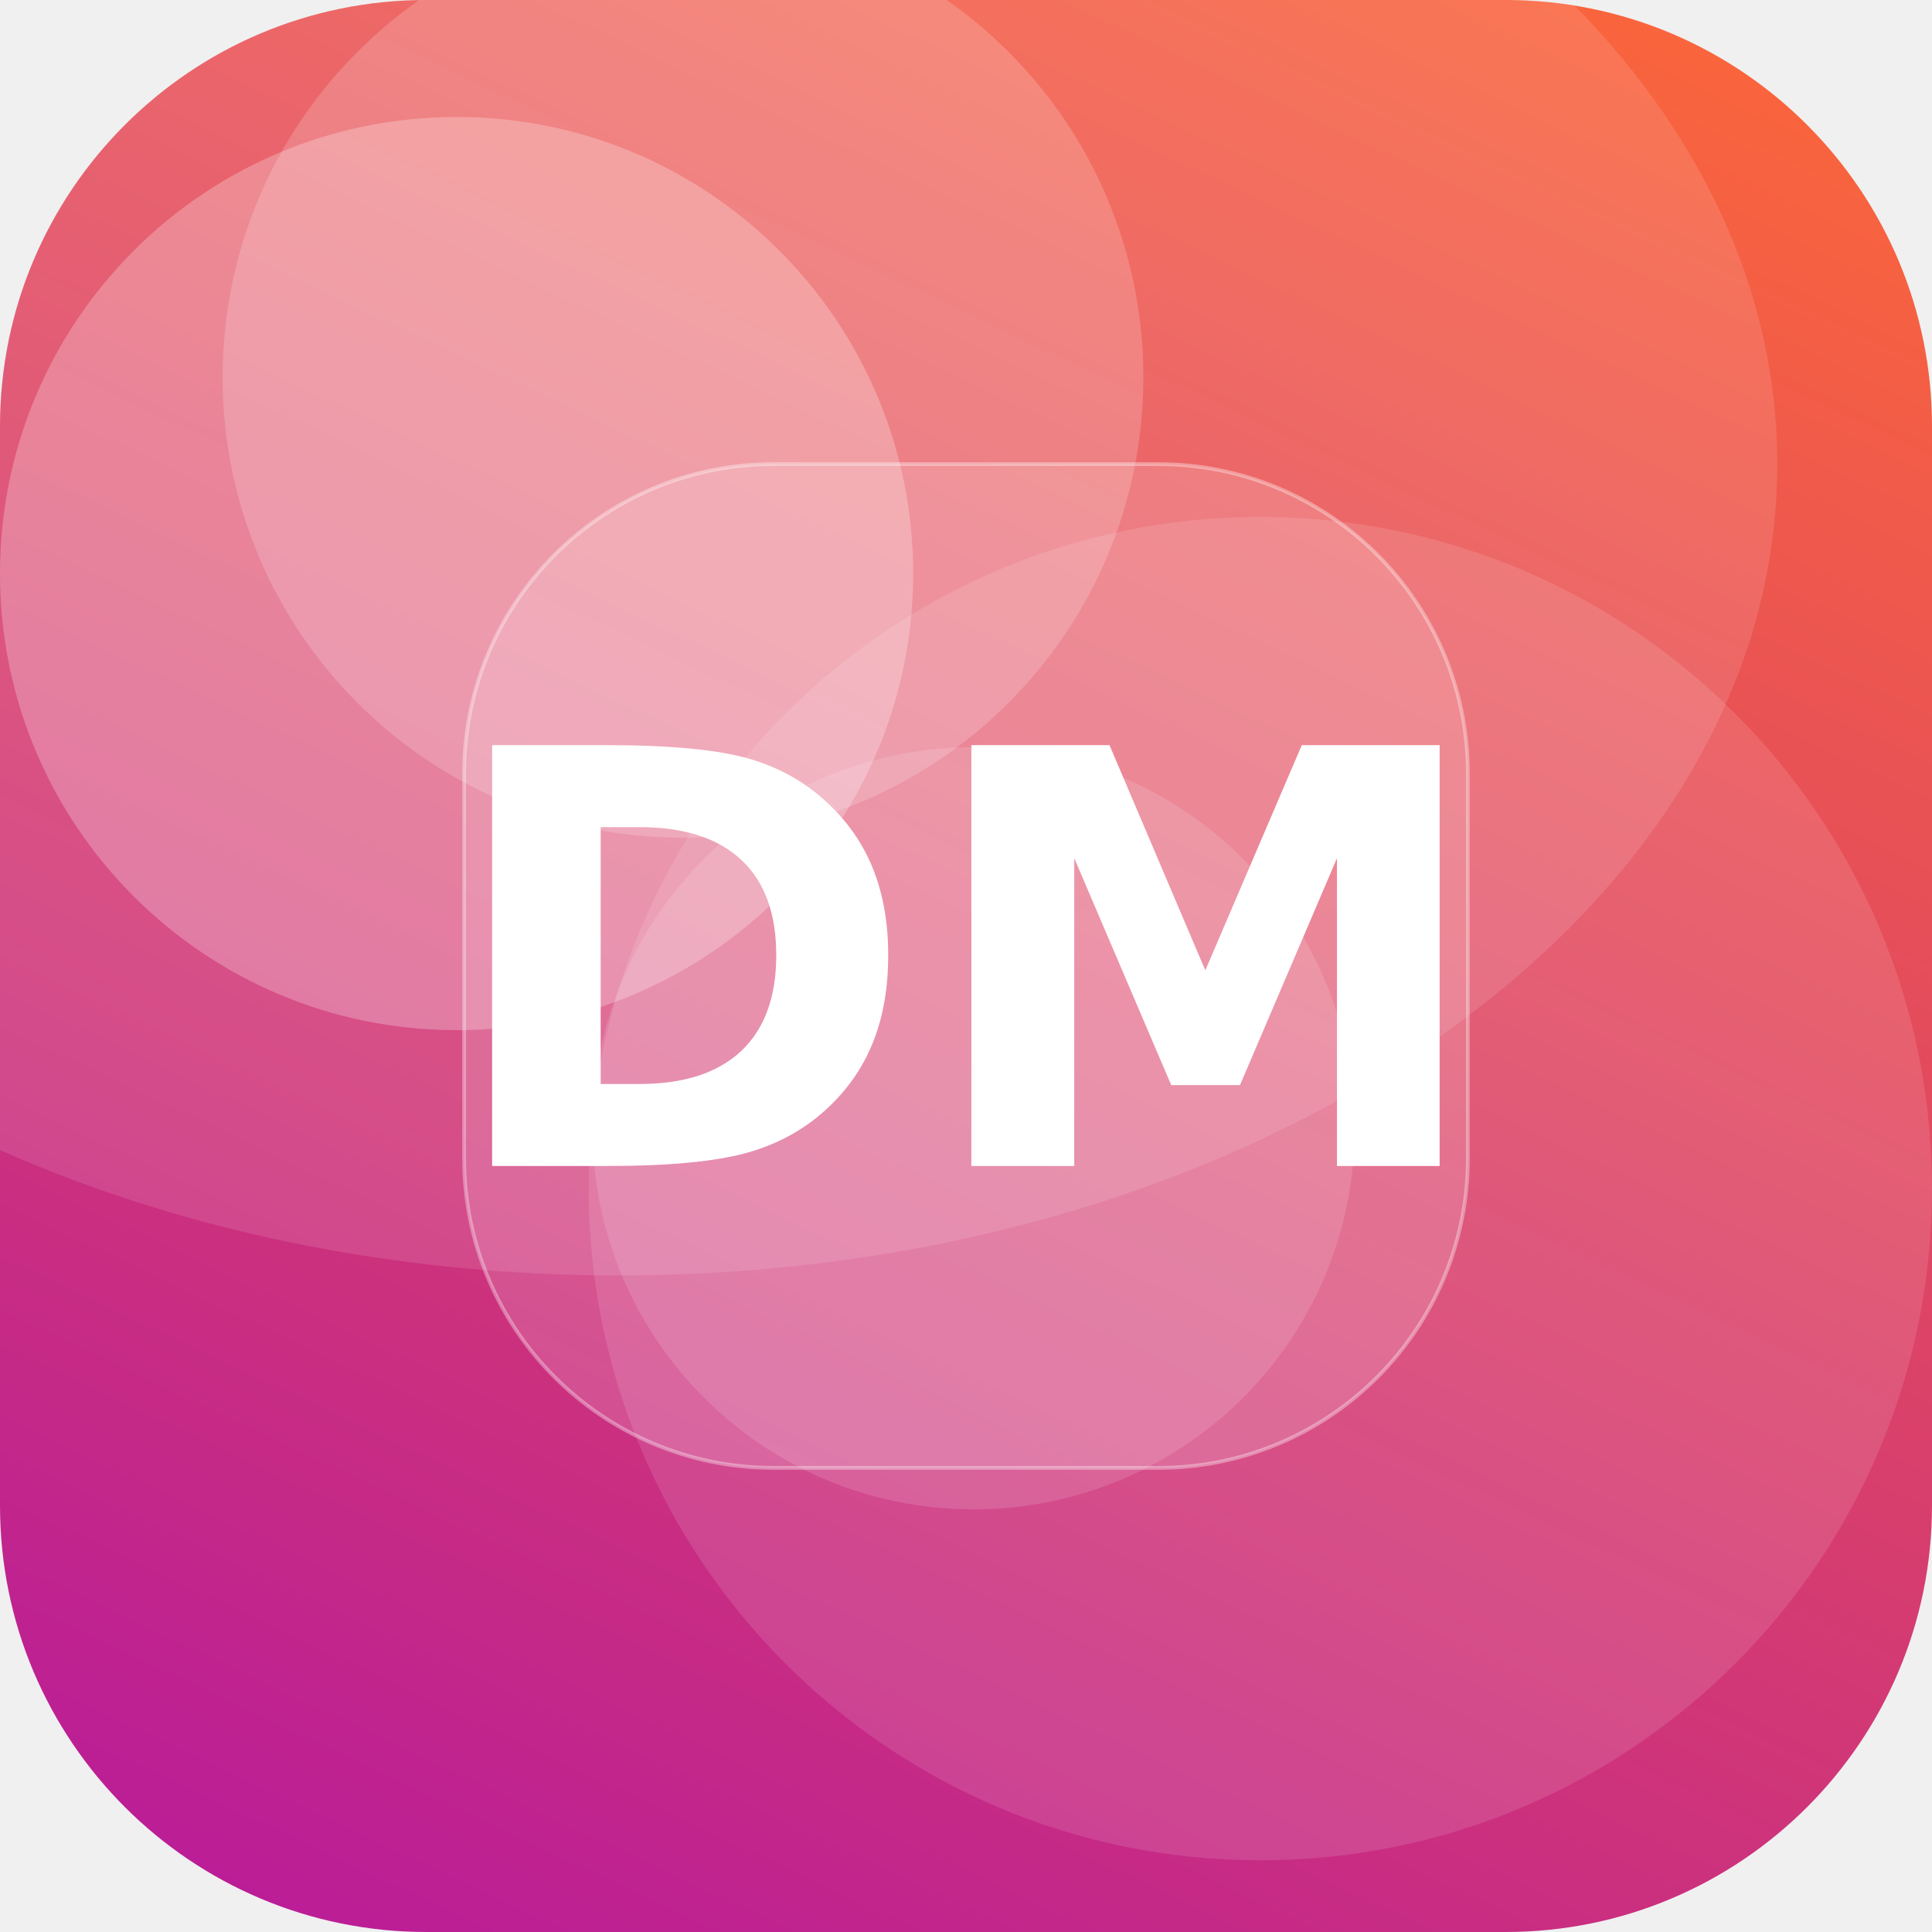
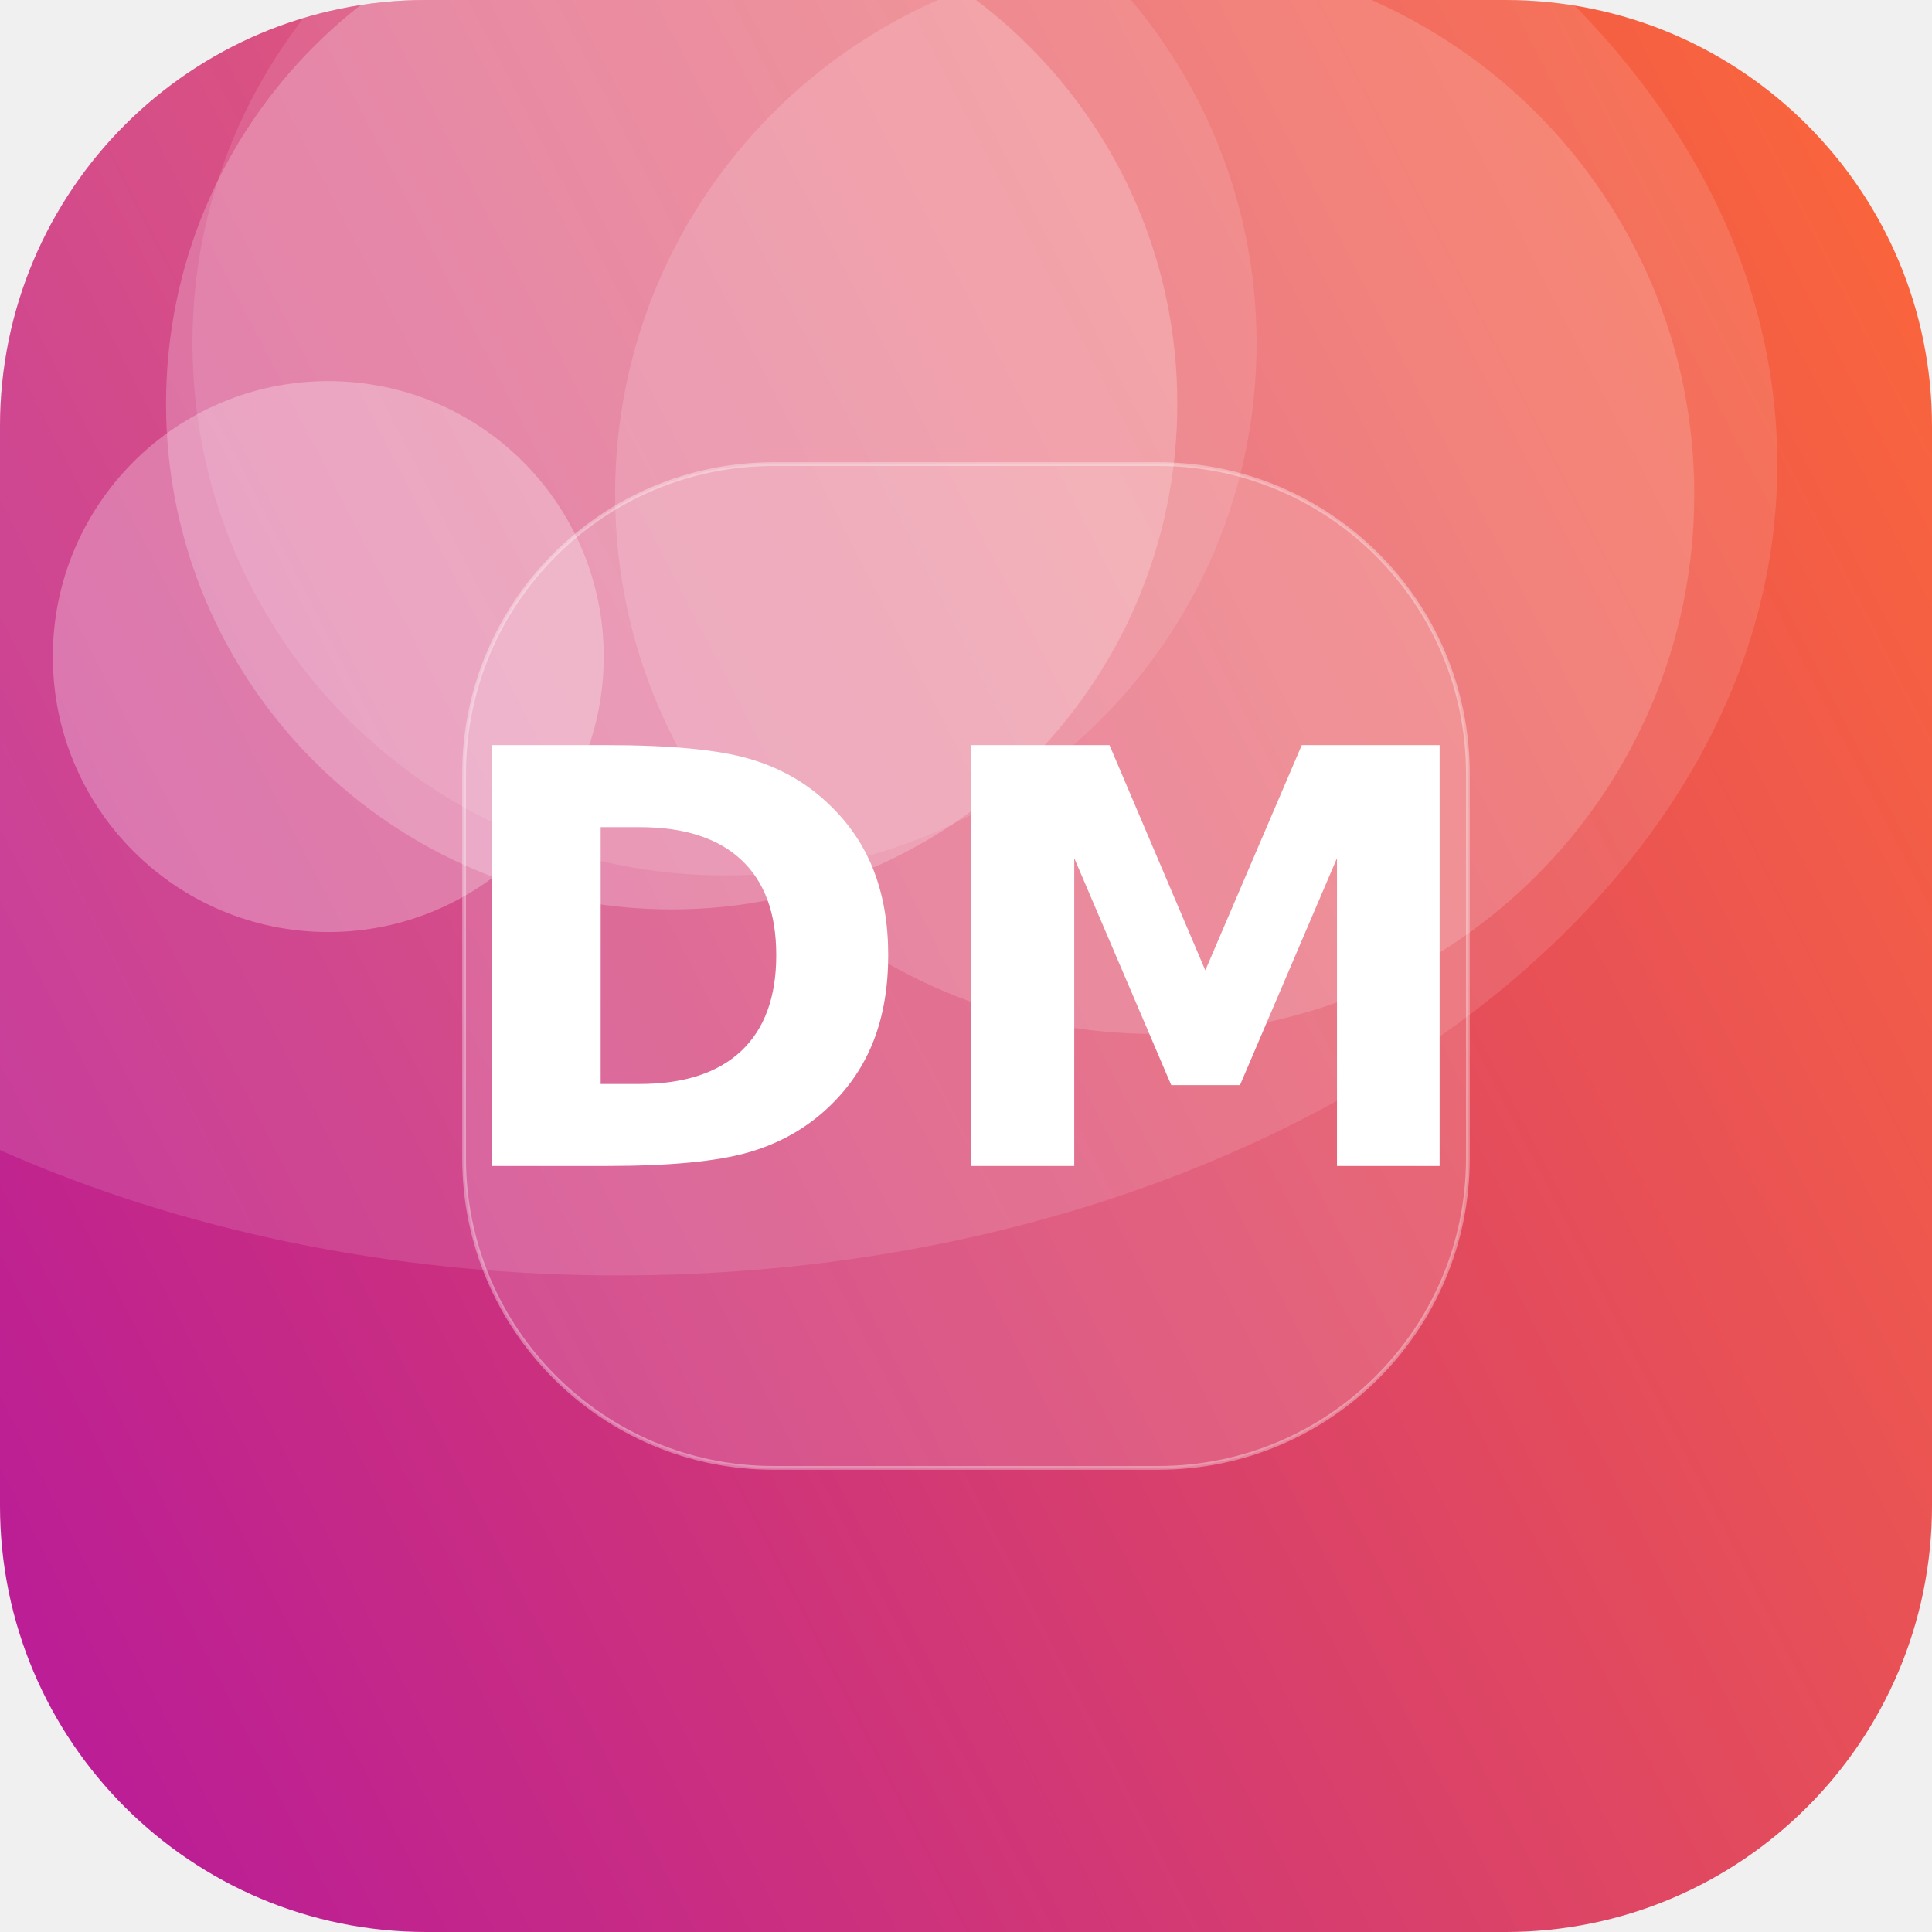
<svg xmlns="http://www.w3.org/2000/svg" width="512" height="512" viewBox="0 0 512 512">
  <defs>
-     <linearGradient id="g" x1="0" y1="0" x2="1" y2="1" gradientTransform="rotate(71 0.5 0.5)">
+     <linearGradient id="g" x1="0" y1="0" x2="1" y2="1" gradientTransform="rotate(107 0.5 0.5)">
      <stop offset="0" stop-color="#FF6B35" />
      <stop offset="1" stop-color="#B5179E" />
    </linearGradient>
    <clipPath id="c">
      <rect width="512" height="512" rx="113" />
    </clipPath>
  </defs>
  <g clip-path="url(#c)">
    <rect width="512" height="512" fill="url(#g)" />
-     <circle cx="121" cy="152" r="121" fill="#FFFFFF" fill-opacity="0.25" />
-     <circle cx="258" cy="299" r="101" fill="#FFFFFF" fill-opacity="0.13" />
-     <circle cx="334" cy="315" r="178" fill="#FFFFFF" fill-opacity="0.12" />
-     <circle cx="181" cy="100" r="122" fill="#FFFFFF" fill-opacity="0.18" />
+     <circle cx="87" cy="174" r="73" fill="#FFFFFF" fill-opacity="0.27" />
+     <circle cx="306" cy="131" r="143" fill="#FFFFFF" fill-opacity="0.16" />
+     <circle cx="192" cy="91" r="141" fill="#FFFFFF" fill-opacity="0.11" />
+     <circle cx="178" cy="107" r="134" fill="#FFFFFF" fill-opacity="0.22" />
    <ellipse cx="164" cy="123" rx="307" ry="215" fill="#FFFFFF" fill-opacity="0.12" />
    <rect x="123" y="123" width="266" height="266" rx="82" fill="#FFFFFF" fill-opacity="0.16" stroke="#FFFFFF" stroke-opacity="0.35" />
    <text x="50%" y="50%" dy="53" text-anchor="middle" font-family="DejaVu Sans, Helvetica, Arial, sans-serif" font-weight="bold" font-size="153" fill="#FFFFFF">DM</text>
  </g>
</svg>
